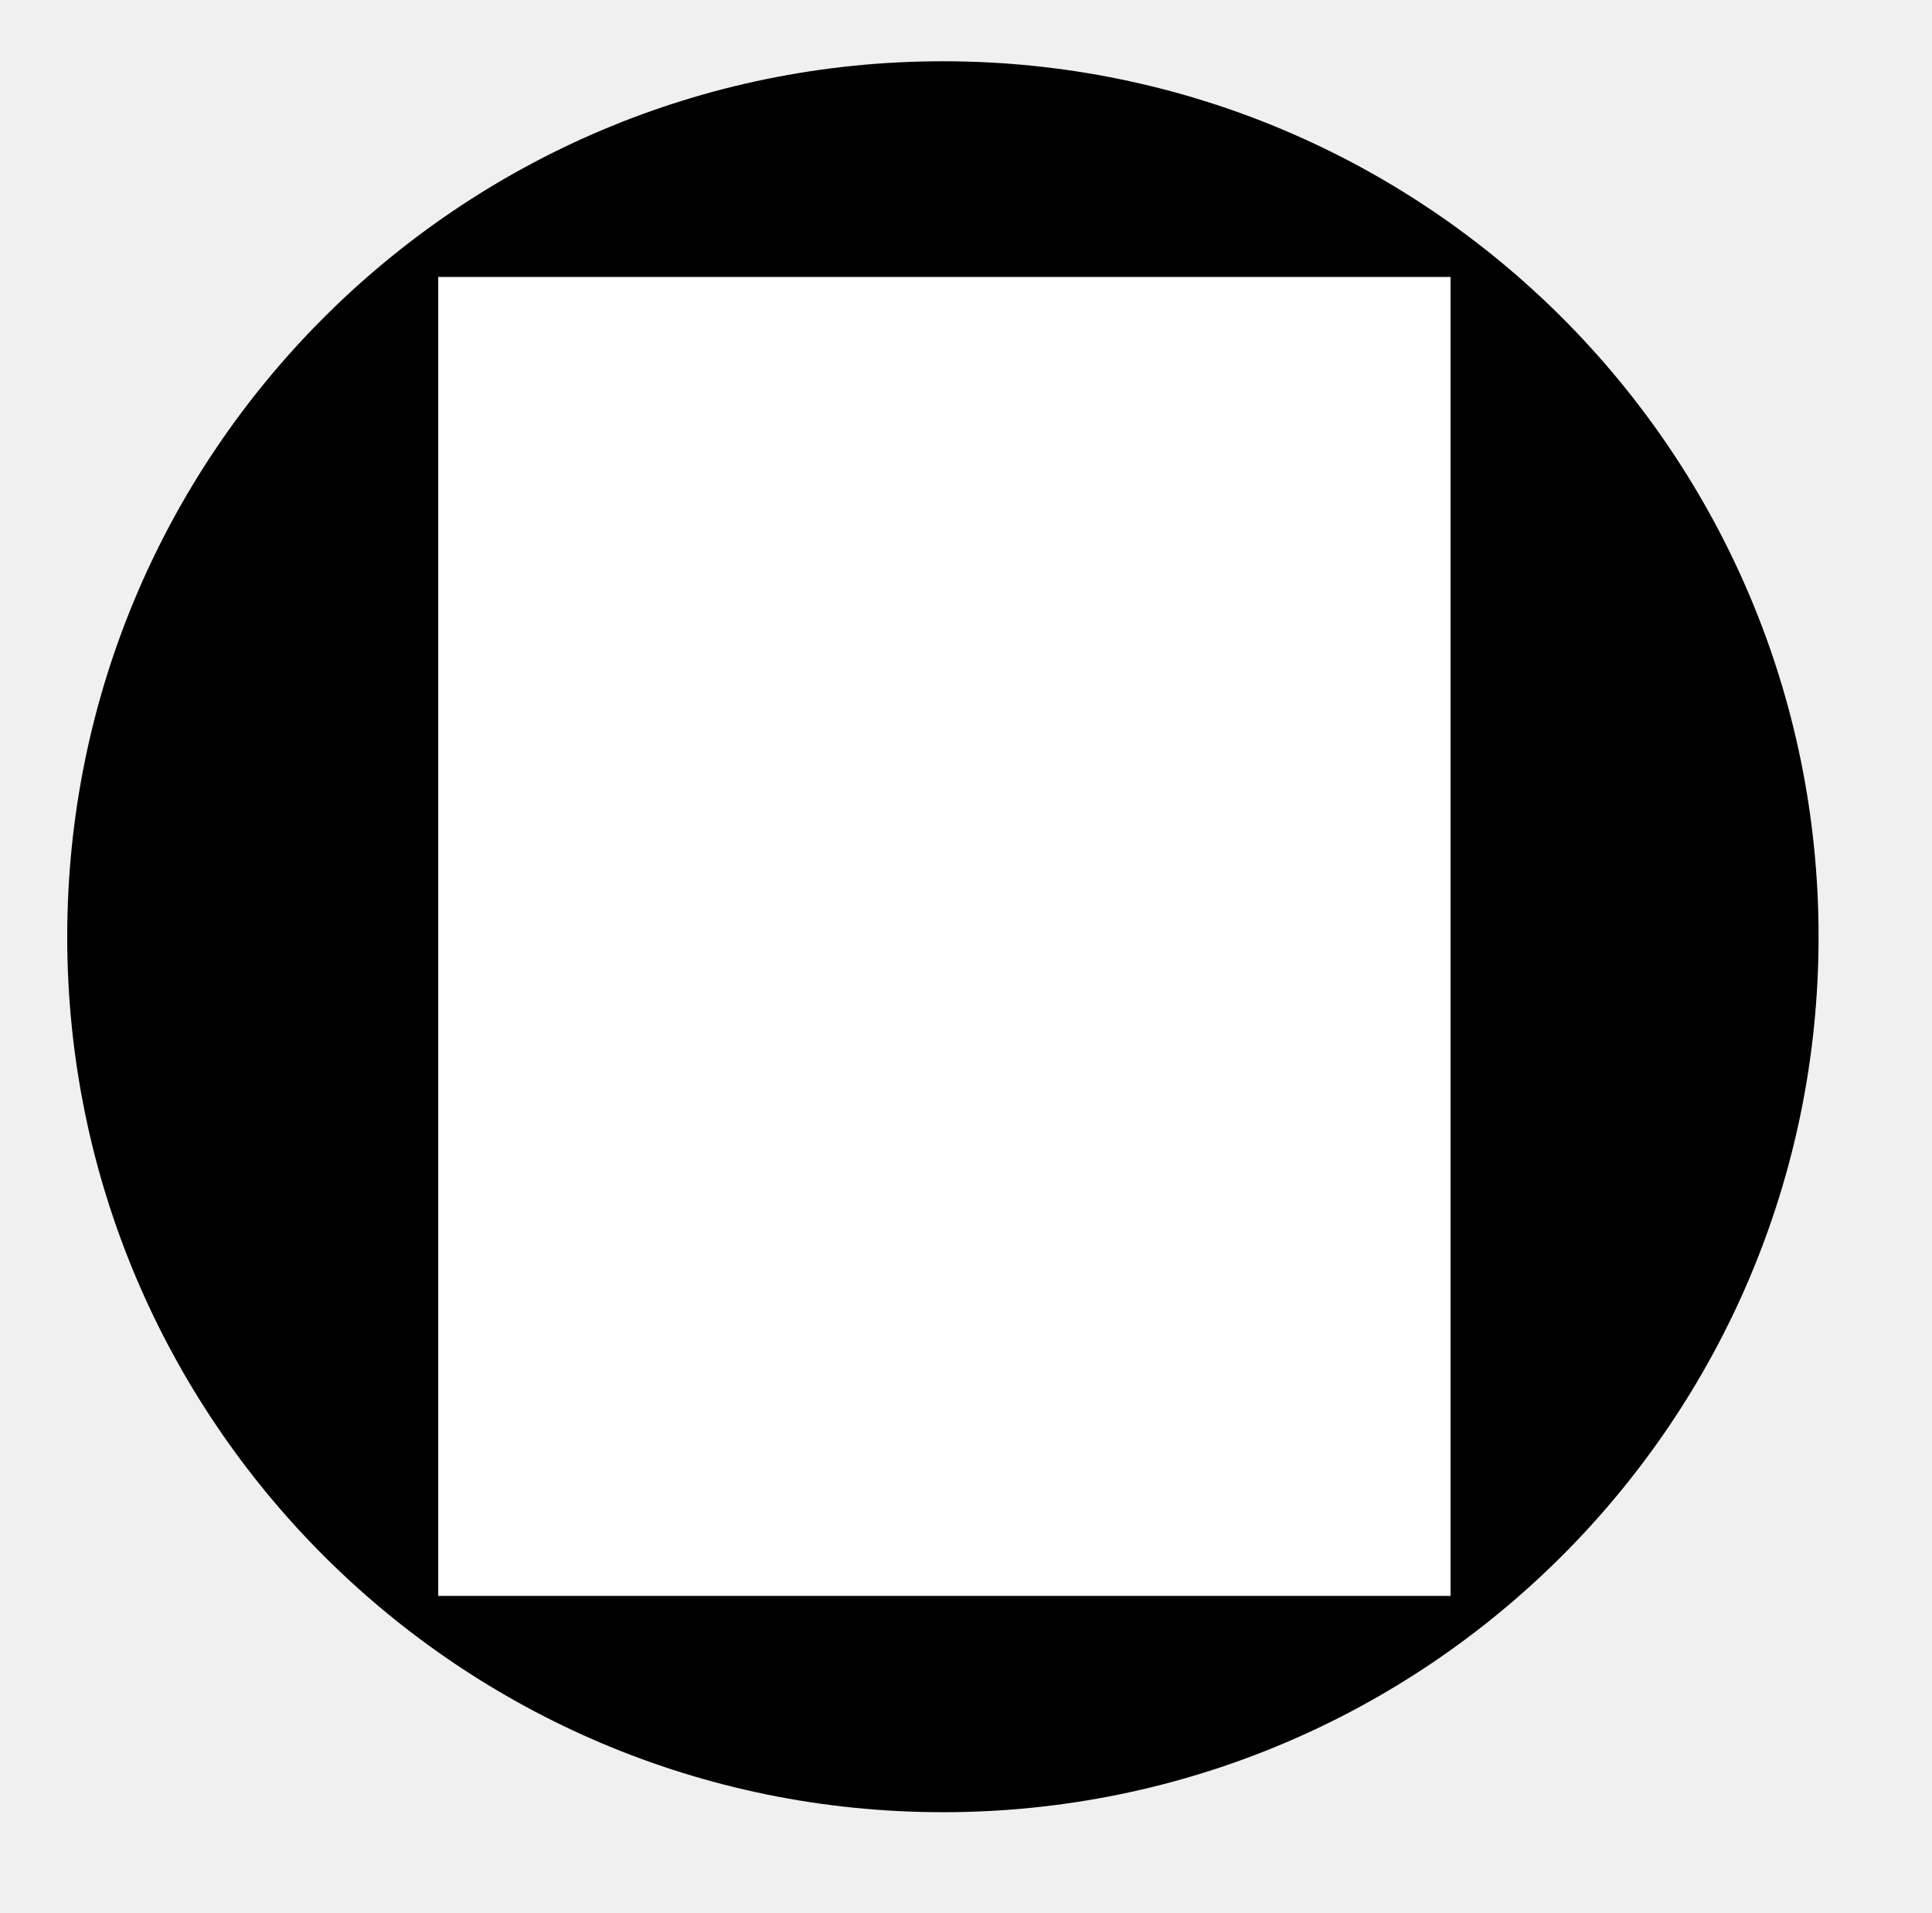
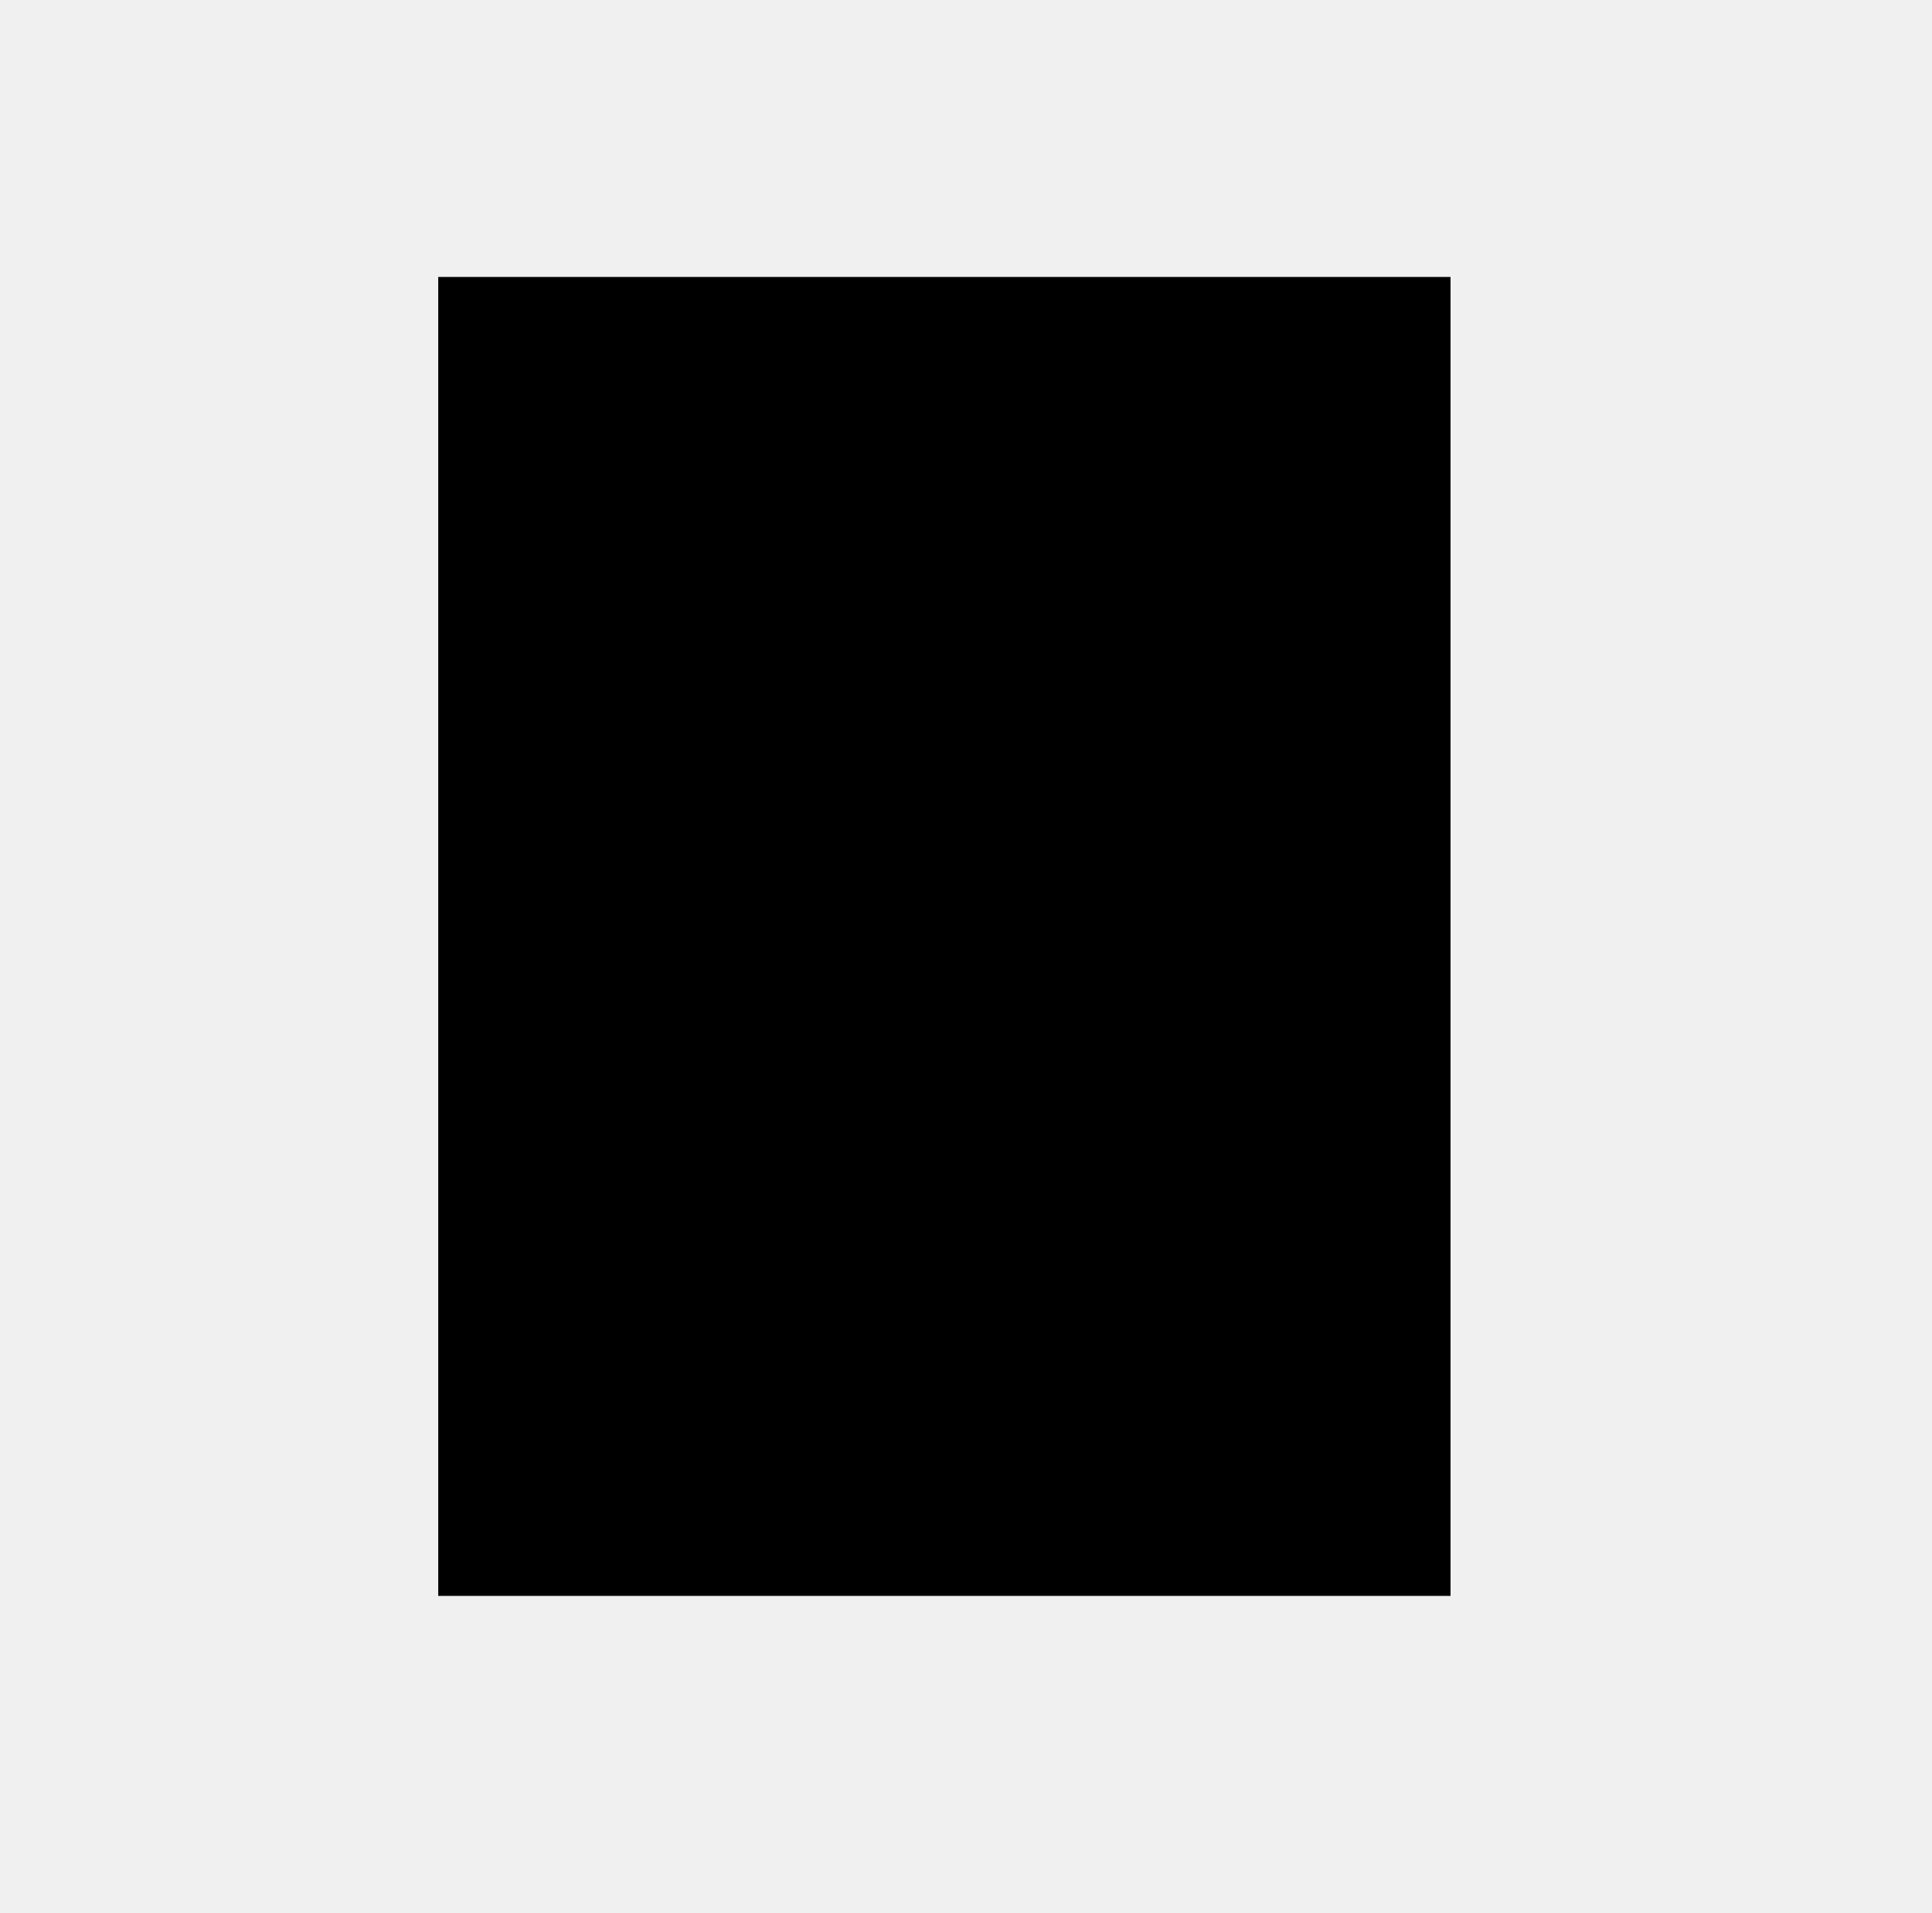
<svg xmlns="http://www.w3.org/2000/svg" id="Layer_1" viewBox="0 0 97.43 96.47">
-   <defs>
-     <style>.cls-1{fill:#fff;}</style>
-   </defs>
-   <circle cx="47.55" cy="47.25" r="44.16" />
-   <rect class="cls-1" x="22.1" y="13.97" width="51.05" height="66.53" />
+   <rect x="22.1" y="13.97" width="51.05" height="66.53" />
</svg>
